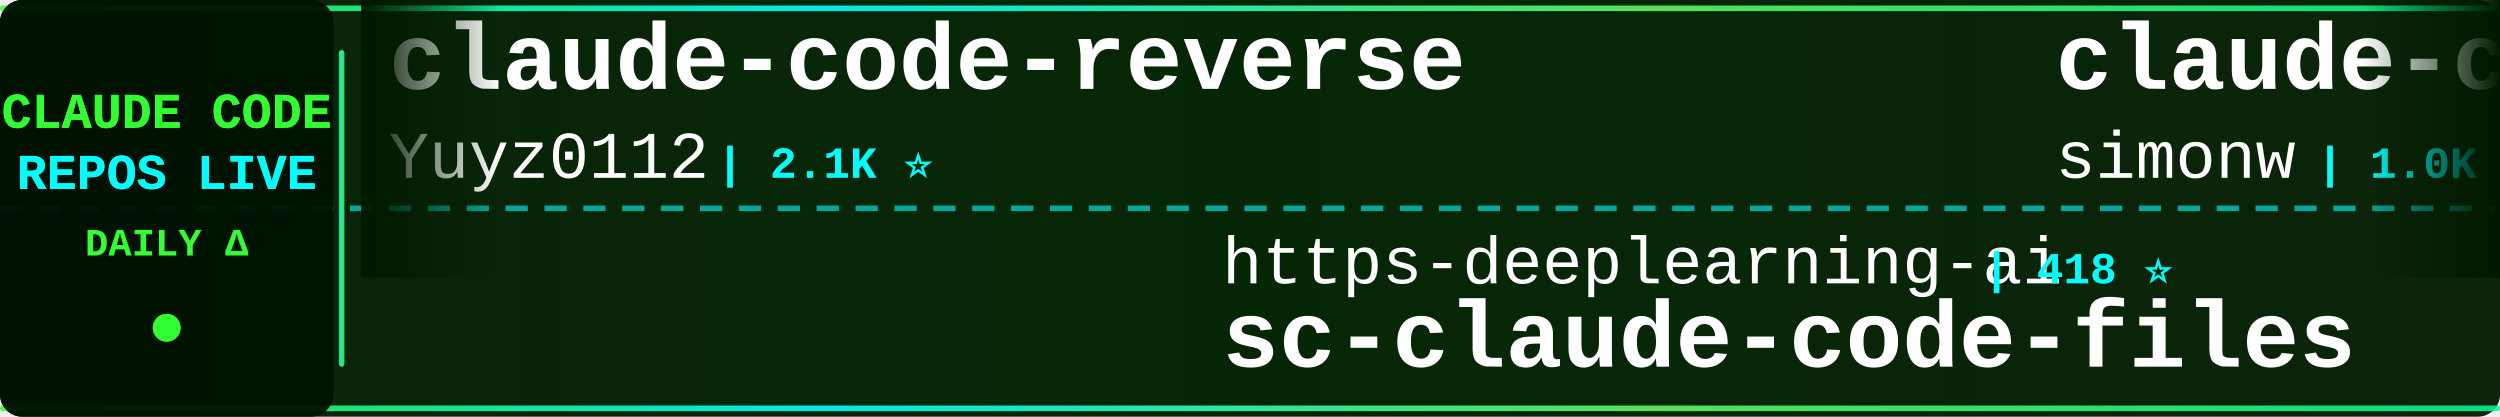
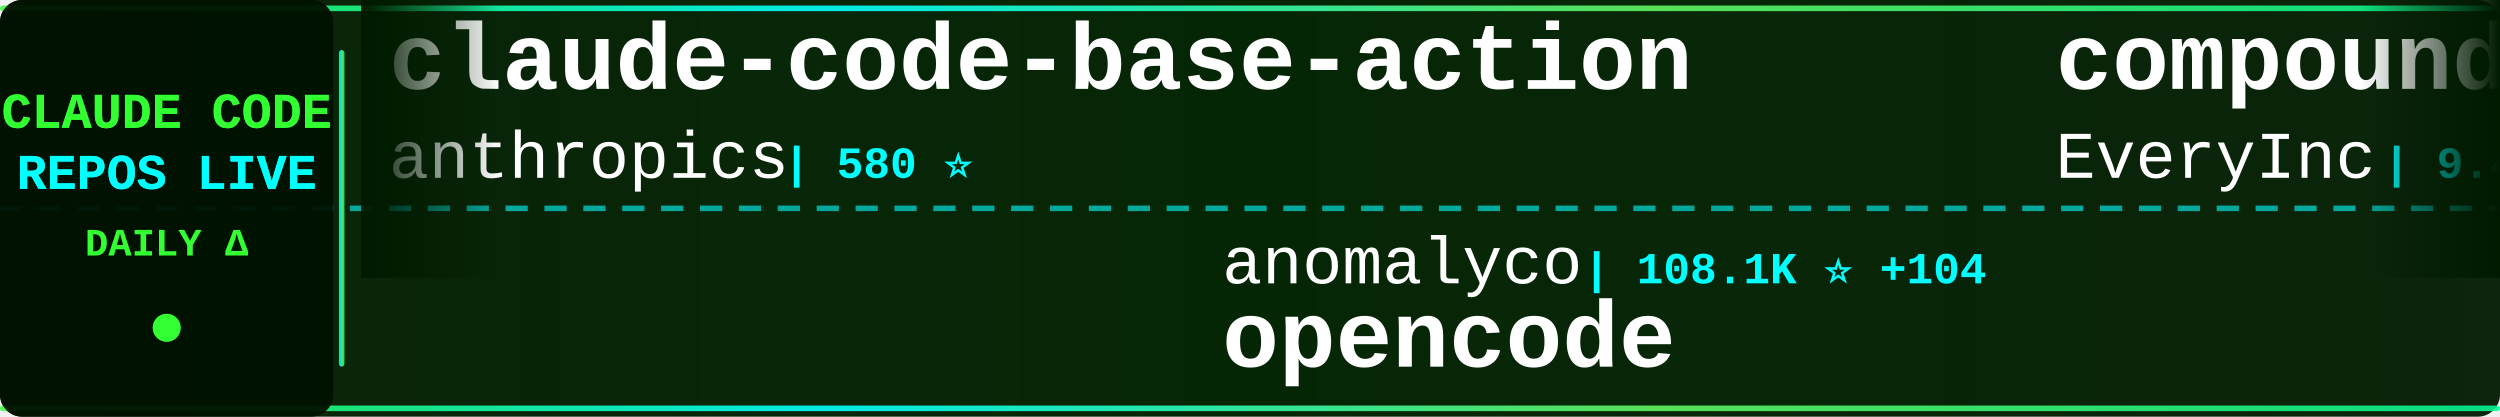
<svg xmlns="http://www.w3.org/2000/svg" width="900" height="150">
  <defs>
    <linearGradient id="tickerBg" x1="0%" y1="0%" x2="100%" y2="0%">
      <stop offset="0%" style="stop-color:#001a00;stop-opacity:0.95" />
      <stop offset="50%" style="stop-color:#002200;stop-opacity:0.98" />
      <stop offset="100%" style="stop-color:#001a00;stop-opacity:0.95" />
    </linearGradient>
    <linearGradient id="borderGrad" x1="0%" y1="0%" x2="100%" y2="0%">
      <stop offset="0%" style="stop-color:#33ff33;stop-opacity:0.85">
        <animate attributeName="stop-opacity" values="0.85;1;0.85" dur="2s" repeatCount="indefinite" />
      </stop>
      <stop offset="33%" style="stop-color:#00ffff;stop-opacity:0.9">
        <animate attributeName="stop-opacity" values="0.9;1;0.9" dur="2.2s" repeatCount="indefinite" />
      </stop>
      <stop offset="66%" style="stop-color:#66ff66;stop-opacity:0.85">
        <animate attributeName="stop-opacity" values="0.85;1;0.85" dur="1.8s" repeatCount="indefinite" />
      </stop>
      <stop offset="100%" style="stop-color:#00ff99;stop-opacity:0.85">
        <animate attributeName="stop-opacity" values="0.85;1;0.85" dur="2s" repeatCount="indefinite" />
      </stop>
    </linearGradient>
    <filter id="textGlow">
      <feGaussianBlur stdDeviation="0.1" result="coloredBlur" />
      <feMerge>
        <feMergeNode in="coloredBlur" />
        <feMergeNode in="SourceGraphic" />
      </feMerge>
    </filter>
    <filter id="metricGlow">
      <feGaussianBlur stdDeviation="0.2" result="coloredBlur" />
      <feMerge>
        <feMergeNode in="coloredBlur" />
        <feMergeNode in="SourceGraphic" />
      </feMerge>
    </filter>
    <linearGradient id="leftFade" x1="0%" y1="0%" x2="100%" y2="0%">
      <stop offset="0%" style="stop-color:#001a00;stop-opacity:1" />
      <stop offset="100%" style="stop-color:#001a00;stop-opacity:0" />
    </linearGradient>
    <linearGradient id="rightFade" x1="0%" y1="0%" x2="100%" y2="0%">
      <stop offset="0%" style="stop-color:#001a00;stop-opacity:0" />
      <stop offset="100%" style="stop-color:#001a00;stop-opacity:1" />
    </linearGradient>
  </defs>
  <rect width="900" height="150" fill="url(#tickerBg)" rx="8" />
  <rect x="0" y="2" width="900" height="2" fill="url(#borderGrad)" rx="1" />
  <rect x="0" y="146" width="900" height="2" fill="url(#borderGrad)" rx="1" />
  <line x1="0" y1="75" x2="900" y2="75" stroke="#00ffff" stroke-width="2" stroke-dasharray="8 6" opacity="0.6" />
  <rect x="0" y="0" width="120" height="150" fill="#001100" opacity="0.95" rx="8" />
  <text x="60" y="46" font-family="'Courier New', monospace" font-size="18" font-weight="bold" fill="#33ff33" text-anchor="middle" filter="url(#textGlow)">
    CLAUDE CODE
  </text>
  <text x="60" y="68" font-family="'Courier New', monospace" font-size="18" font-weight="bold" fill="#00ffff" text-anchor="middle" filter="url(#textGlow)">
    REPOS LIVE
  </text>
  <text x="60" y="92" font-family="'Courier New', monospace" font-size="14" font-weight="bold" fill="#33ff33" text-anchor="middle">
    DAILY Δ
  </text>
  <circle cx="60" cy="118" r="5" fill="#33ff33" filter="url(#metricGlow)">
    <animate attributeName="r" values="4;6;4" dur="1.5s" repeatCount="indefinite" />
    <animate attributeName="opacity" values="0.6;1;0.6" dur="1.5s" repeatCount="indefinite" />
  </circle>
  <rect x="122" y="18" width="2" height="114" fill="url(#borderGrad)" rx="1" />
  <clipPath id="tickerClip">
    <rect x="130" y="0" width="770" height="150" />
  </clipPath>
  <g clip-path="url(#tickerClip)">
    <g id="tickerItems">
      <animateTransform attributeName="transform" attributeType="XML" type="translate" from="0 0" to="-3000 0" dur="54s" repeatCount="indefinite" />
      <g transform="translate(0, 0)">
-         <text x="140" y="32" font-family="'Courier New', monospace" font-size="34" font-weight="bold" fill="#ffffff">claude-code-reverse</text>
-         <text x="140" y="64" font-family="'Courier New', monospace" font-size="24" font-weight="normal" fill="#ffffff" opacity="1.0">Yuyz0112</text>
-         <text x="258" y="64" font-family="'Courier New', monospace" font-size="16" font-weight="bold" fill="#00ffff"> | 2.1K ⭐</text>
+         <text x="140" y="32" font-family="'Courier New', monospace" font-size="34" font-weight="bold" fill="#ffffff">claude-code-base-action</text>
+         <text x="140" y="64" font-family="'Courier New', monospace" font-size="24" font-weight="normal" fill="#ffffff" opacity="1.0">anthropics</text>
+         <text x="282" y="64" font-family="'Courier New', monospace" font-size="16" font-weight="bold" fill="#00ffff"> | 580 ⭐</text>
      </g>
      <g transform="translate(300, 0)">
-         <text x="140" y="102" font-family="'Courier New', monospace" font-size="24" font-weight="normal" fill="#ffffff" opacity="1.0">https-deeplearning-ai</text>
-         <text x="414" y="102" font-family="'Courier New', monospace" font-size="16" font-weight="bold" fill="#00ffff"> | 418 ⭐</text>
-         <text x="140" y="132" font-family="'Courier New', monospace" font-size="34" font-weight="bold" fill="#ffffff">sc-claude-code-files</text>
+         <text x="140" y="102" font-family="'Courier New', monospace" font-size="24" font-weight="normal" fill="#ffffff" opacity="1.0">anomalyco</text>
+         <text x="270" y="102" font-family="'Courier New', monospace" font-size="16" font-weight="bold" fill="#00ffff"> | 108.1K ⭐ +104</text>
+         <text x="140" y="132" font-family="'Courier New', monospace" font-size="34" font-weight="bold" fill="#ffffff">opencode</text>
      </g>
      <g transform="translate(600, 0)">
-         <text x="140" y="32" font-family="'Courier New', monospace" font-size="34" font-weight="bold" fill="#ffffff">claude-code-transcripts</text>
-         <text x="140" y="64" font-family="'Courier New', monospace" font-size="24" font-weight="normal" fill="#ffffff" opacity="1.0">simonw</text>
-         <text x="234" y="64" font-family="'Courier New', monospace" font-size="16" font-weight="bold" fill="#00ffff"> | 1.0K ⭐</text>
+         <text x="140" y="32" font-family="'Courier New', monospace" font-size="34" font-weight="bold" fill="#ffffff">compound-engineering-plu...</text>
+         <text x="140" y="64" font-family="'Courier New', monospace" font-size="24" font-weight="normal" fill="#ffffff" opacity="1.0">EveryInc</text>
+         <text x="258" y="64" font-family="'Courier New', monospace" font-size="16" font-weight="bold" fill="#00ffff"> | 9.4K ⭐ +9</text>
      </g>
      <g transform="translate(900, 0)">
-         <text x="140" y="102" font-family="'Courier New', monospace" font-size="24" font-weight="normal" fill="#ffffff" opacity="1.0">ykdojo</text>
-         <text x="234" y="102" font-family="'Courier New', monospace" font-size="16" font-weight="bold" fill="#00ffff"> | 3.0K ⭐ +6</text>
-         <text x="140" y="132" font-family="'Courier New', monospace" font-size="34" font-weight="bold" fill="#ffffff">claude-code-tips</text>
+         <text x="140" y="102" font-family="'Courier New', monospace" font-size="24" font-weight="normal" fill="#ffffff" opacity="1.0">darcyegb</text>
+         <text x="258" y="102" font-family="'Courier New', monospace" font-size="16" font-weight="bold" fill="#00ffff"> | 561 ⭐</text>
+         <text x="140" y="132" font-family="'Courier New', monospace" font-size="34" font-weight="bold" fill="#ffffff">ClaudeCodeAgents</text>
      </g>
      <g transform="translate(1200, 0)">
-         <text x="140" y="32" font-family="'Courier New', monospace" font-size="34" font-weight="bold" fill="#ffffff">vibe-kanban</text>
-         <text x="140" y="64" font-family="'Courier New', monospace" font-size="24" font-weight="normal" fill="#ffffff" opacity="1.0">BloopAI</text>
-         <text x="246" y="64" font-family="'Courier New', monospace" font-size="16" font-weight="bold" fill="#00ffff"> | 21.6K ⭐ +13</text>
+         <text x="140" y="32" font-family="'Courier New', monospace" font-size="34" font-weight="bold" fill="#ffffff">claude-code</text>
+         <text x="140" y="64" font-family="'Courier New', monospace" font-size="24" font-weight="normal" fill="#ffffff" opacity="1.0">laravel</text>
+         <text x="246" y="64" font-family="'Courier New', monospace" font-size="16" font-weight="bold" fill="#00ffff"> | 500 ⭐</text>
      </g>
      <g transform="translate(1500, 0)">
-         <text x="140" y="102" font-family="'Courier New', monospace" font-size="24" font-weight="normal" fill="#ffffff" opacity="1.0">fuergaosi233</text>
-         <text x="306" y="102" font-family="'Courier New', monospace" font-size="16" font-weight="bold" fill="#00ffff"> | 2.0K ⭐ +2</text>
-         <text x="140" y="132" font-family="'Courier New', monospace" font-size="34" font-weight="bold" fill="#ffffff">claude-code-proxy</text>
+         <text x="140" y="102" font-family="'Courier New', monospace" font-size="24" font-weight="normal" fill="#ffffff" opacity="1.0">Njengah</text>
+         <text x="246" y="102" font-family="'Courier New', monospace" font-size="16" font-weight="bold" fill="#00ffff"> | 1.4K ⭐ +3</text>
+         <text x="140" y="132" font-family="'Courier New', monospace" font-size="34" font-weight="bold" fill="#ffffff">claude-code-cheat-sheet</text>
      </g>
      <g transform="translate(1800, 0)">
-         <text x="140" y="32" font-family="'Courier New', monospace" font-size="34" font-weight="bold" fill="#ffffff">claude-code-cheat-sheet</text>
-         <text x="140" y="64" font-family="'Courier New', monospace" font-size="24" font-weight="normal" fill="#ffffff" opacity="1.0">Njengah</text>
-         <text x="246" y="64" font-family="'Courier New', monospace" font-size="16" font-weight="bold" fill="#00ffff"> | 1.4K ⭐ +1</text>
+         <text x="140" y="32" font-family="'Courier New', monospace" font-size="34" font-weight="bold" fill="#ffffff">claude-code-tools</text>
+         <text x="140" y="64" font-family="'Courier New', monospace" font-size="24" font-weight="normal" fill="#ffffff" opacity="1.0">pchalasani</text>
+         <text x="282" y="64" font-family="'Courier New', monospace" font-size="16" font-weight="bold" fill="#00ffff"> | 1.5K ⭐ +1</text>
      </g>
      <g transform="translate(2100, 0)">
-         <text x="140" y="102" font-family="'Courier New', monospace" font-size="24" font-weight="normal" fill="#ffffff" opacity="1.0">trailofbits</text>
-         <text x="294" y="102" font-family="'Courier New', monospace" font-size="16" font-weight="bold" fill="#00ffff"> | 1.2K ⭐ +5</text>
-         <text x="140" y="132" font-family="'Courier New', monospace" font-size="34" font-weight="bold" fill="#ffffff">claude-code-config</text>
+         <text x="140" y="102" font-family="'Courier New', monospace" font-size="24" font-weight="normal" fill="#ffffff" opacity="1.0">snarktank</text>
+         <text x="270" y="102" font-family="'Courier New', monospace" font-size="16" font-weight="bold" fill="#00ffff"> | 10.9K ⭐ +34</text>
+         <text x="140" y="132" font-family="'Courier New', monospace" font-size="34" font-weight="bold" fill="#ffffff">ralph</text>
      </g>
      <g transform="translate(2400, 0)">
-         <text x="140" y="32" font-family="'Courier New', monospace" font-size="34" font-weight="bold" fill="#ffffff">claude-code-plugins-plus...</text>
-         <text x="140" y="64" font-family="'Courier New', monospace" font-size="24" font-weight="normal" fill="#ffffff" opacity="1.0">jeremylongshore</text>
-         <text x="342" y="64" font-family="'Courier New', monospace" font-size="16" font-weight="bold" fill="#00ffff"> | 1.4K ⭐ +2</text>
+         <text x="140" y="32" font-family="'Courier New', monospace" font-size="34" font-weight="bold" fill="#ffffff">agents</text>
+         <text x="140" y="64" font-family="'Courier New', monospace" font-size="24" font-weight="normal" fill="#ffffff" opacity="1.0">wshobson</text>
+         <text x="258" y="64" font-family="'Courier New', monospace" font-size="16" font-weight="bold" fill="#00ffff"> | 29.1K ⭐ +18</text>
      </g>
      <g transform="translate(2700, 0)">
-         <text x="140" y="102" font-family="'Courier New', monospace" font-size="24" font-weight="normal" fill="#ffffff" opacity="1.0">laravel</text>
-         <text x="246" y="102" font-family="'Courier New', monospace" font-size="16" font-weight="bold" fill="#00ffff"> | 500 ⭐</text>
-         <text x="140" y="132" font-family="'Courier New', monospace" font-size="34" font-weight="bold" fill="#ffffff">claude-code</text>
+         <text x="140" y="102" font-family="'Courier New', monospace" font-size="24" font-weight="normal" fill="#ffffff" opacity="1.0">catlog22</text>
+         <text x="258" y="102" font-family="'Courier New', monospace" font-size="16" font-weight="bold" fill="#00ffff"> | 1.3K ⭐</text>
+         <text x="140" y="132" font-family="'Courier New', monospace" font-size="34" font-weight="bold" fill="#ffffff">Claude-Code-Workflow</text>
      </g>
      <g transform="translate(3000, 0)">
-         <text x="140" y="32" font-family="'Courier New', monospace" font-size="34" font-weight="bold" fill="#ffffff">claude-code-reverse</text>
-         <text x="140" y="64" font-family="'Courier New', monospace" font-size="24" font-weight="normal" fill="#ffffff" opacity="1.0">Yuyz0112</text>
-         <text x="258" y="64" font-family="'Courier New', monospace" font-size="16" font-weight="bold" fill="#00ffff"> | 2.1K ⭐</text>
+         <text x="140" y="32" font-family="'Courier New', monospace" font-size="34" font-weight="bold" fill="#ffffff">claude-code-base-action</text>
+         <text x="140" y="64" font-family="'Courier New', monospace" font-size="24" font-weight="normal" fill="#ffffff" opacity="1.0">anthropics</text>
+         <text x="282" y="64" font-family="'Courier New', monospace" font-size="16" font-weight="bold" fill="#00ffff"> | 580 ⭐</text>
      </g>
      <g transform="translate(3300, 0)">
-         <text x="140" y="102" font-family="'Courier New', monospace" font-size="24" font-weight="normal" fill="#ffffff" opacity="1.0">https-deeplearning-ai</text>
-         <text x="414" y="102" font-family="'Courier New', monospace" font-size="16" font-weight="bold" fill="#00ffff"> | 418 ⭐</text>
-         <text x="140" y="132" font-family="'Courier New', monospace" font-size="34" font-weight="bold" fill="#ffffff">sc-claude-code-files</text>
+         <text x="140" y="102" font-family="'Courier New', monospace" font-size="24" font-weight="normal" fill="#ffffff" opacity="1.0">anomalyco</text>
+         <text x="270" y="102" font-family="'Courier New', monospace" font-size="16" font-weight="bold" fill="#00ffff"> | 108.1K ⭐ +104</text>
+         <text x="140" y="132" font-family="'Courier New', monospace" font-size="34" font-weight="bold" fill="#ffffff">opencode</text>
      </g>
      <g transform="translate(3600, 0)">
-         <text x="140" y="32" font-family="'Courier New', monospace" font-size="34" font-weight="bold" fill="#ffffff">claude-code-transcripts</text>
-         <text x="140" y="64" font-family="'Courier New', monospace" font-size="24" font-weight="normal" fill="#ffffff" opacity="1.0">simonw</text>
-         <text x="234" y="64" font-family="'Courier New', monospace" font-size="16" font-weight="bold" fill="#00ffff"> | 1.0K ⭐</text>
+         <text x="140" y="32" font-family="'Courier New', monospace" font-size="34" font-weight="bold" fill="#ffffff">compound-engineering-plu...</text>
+         <text x="140" y="64" font-family="'Courier New', monospace" font-size="24" font-weight="normal" fill="#ffffff" opacity="1.0">EveryInc</text>
+         <text x="258" y="64" font-family="'Courier New', monospace" font-size="16" font-weight="bold" fill="#00ffff"> | 9.4K ⭐ +9</text>
      </g>
      <g transform="translate(3900, 0)">
-         <text x="140" y="102" font-family="'Courier New', monospace" font-size="24" font-weight="normal" fill="#ffffff" opacity="1.0">ykdojo</text>
-         <text x="234" y="102" font-family="'Courier New', monospace" font-size="16" font-weight="bold" fill="#00ffff"> | 3.0K ⭐ +6</text>
-         <text x="140" y="132" font-family="'Courier New', monospace" font-size="34" font-weight="bold" fill="#ffffff">claude-code-tips</text>
+         <text x="140" y="102" font-family="'Courier New', monospace" font-size="24" font-weight="normal" fill="#ffffff" opacity="1.0">darcyegb</text>
+         <text x="258" y="102" font-family="'Courier New', monospace" font-size="16" font-weight="bold" fill="#00ffff"> | 561 ⭐</text>
+         <text x="140" y="132" font-family="'Courier New', monospace" font-size="34" font-weight="bold" fill="#ffffff">ClaudeCodeAgents</text>
      </g>
    </g>
  </g>
  <rect x="130" y="0" width="50" height="100" fill="url(#leftFade)" />
  <rect x="850" y="0" width="50" height="100" fill="url(#rightFade)" />
</svg>
